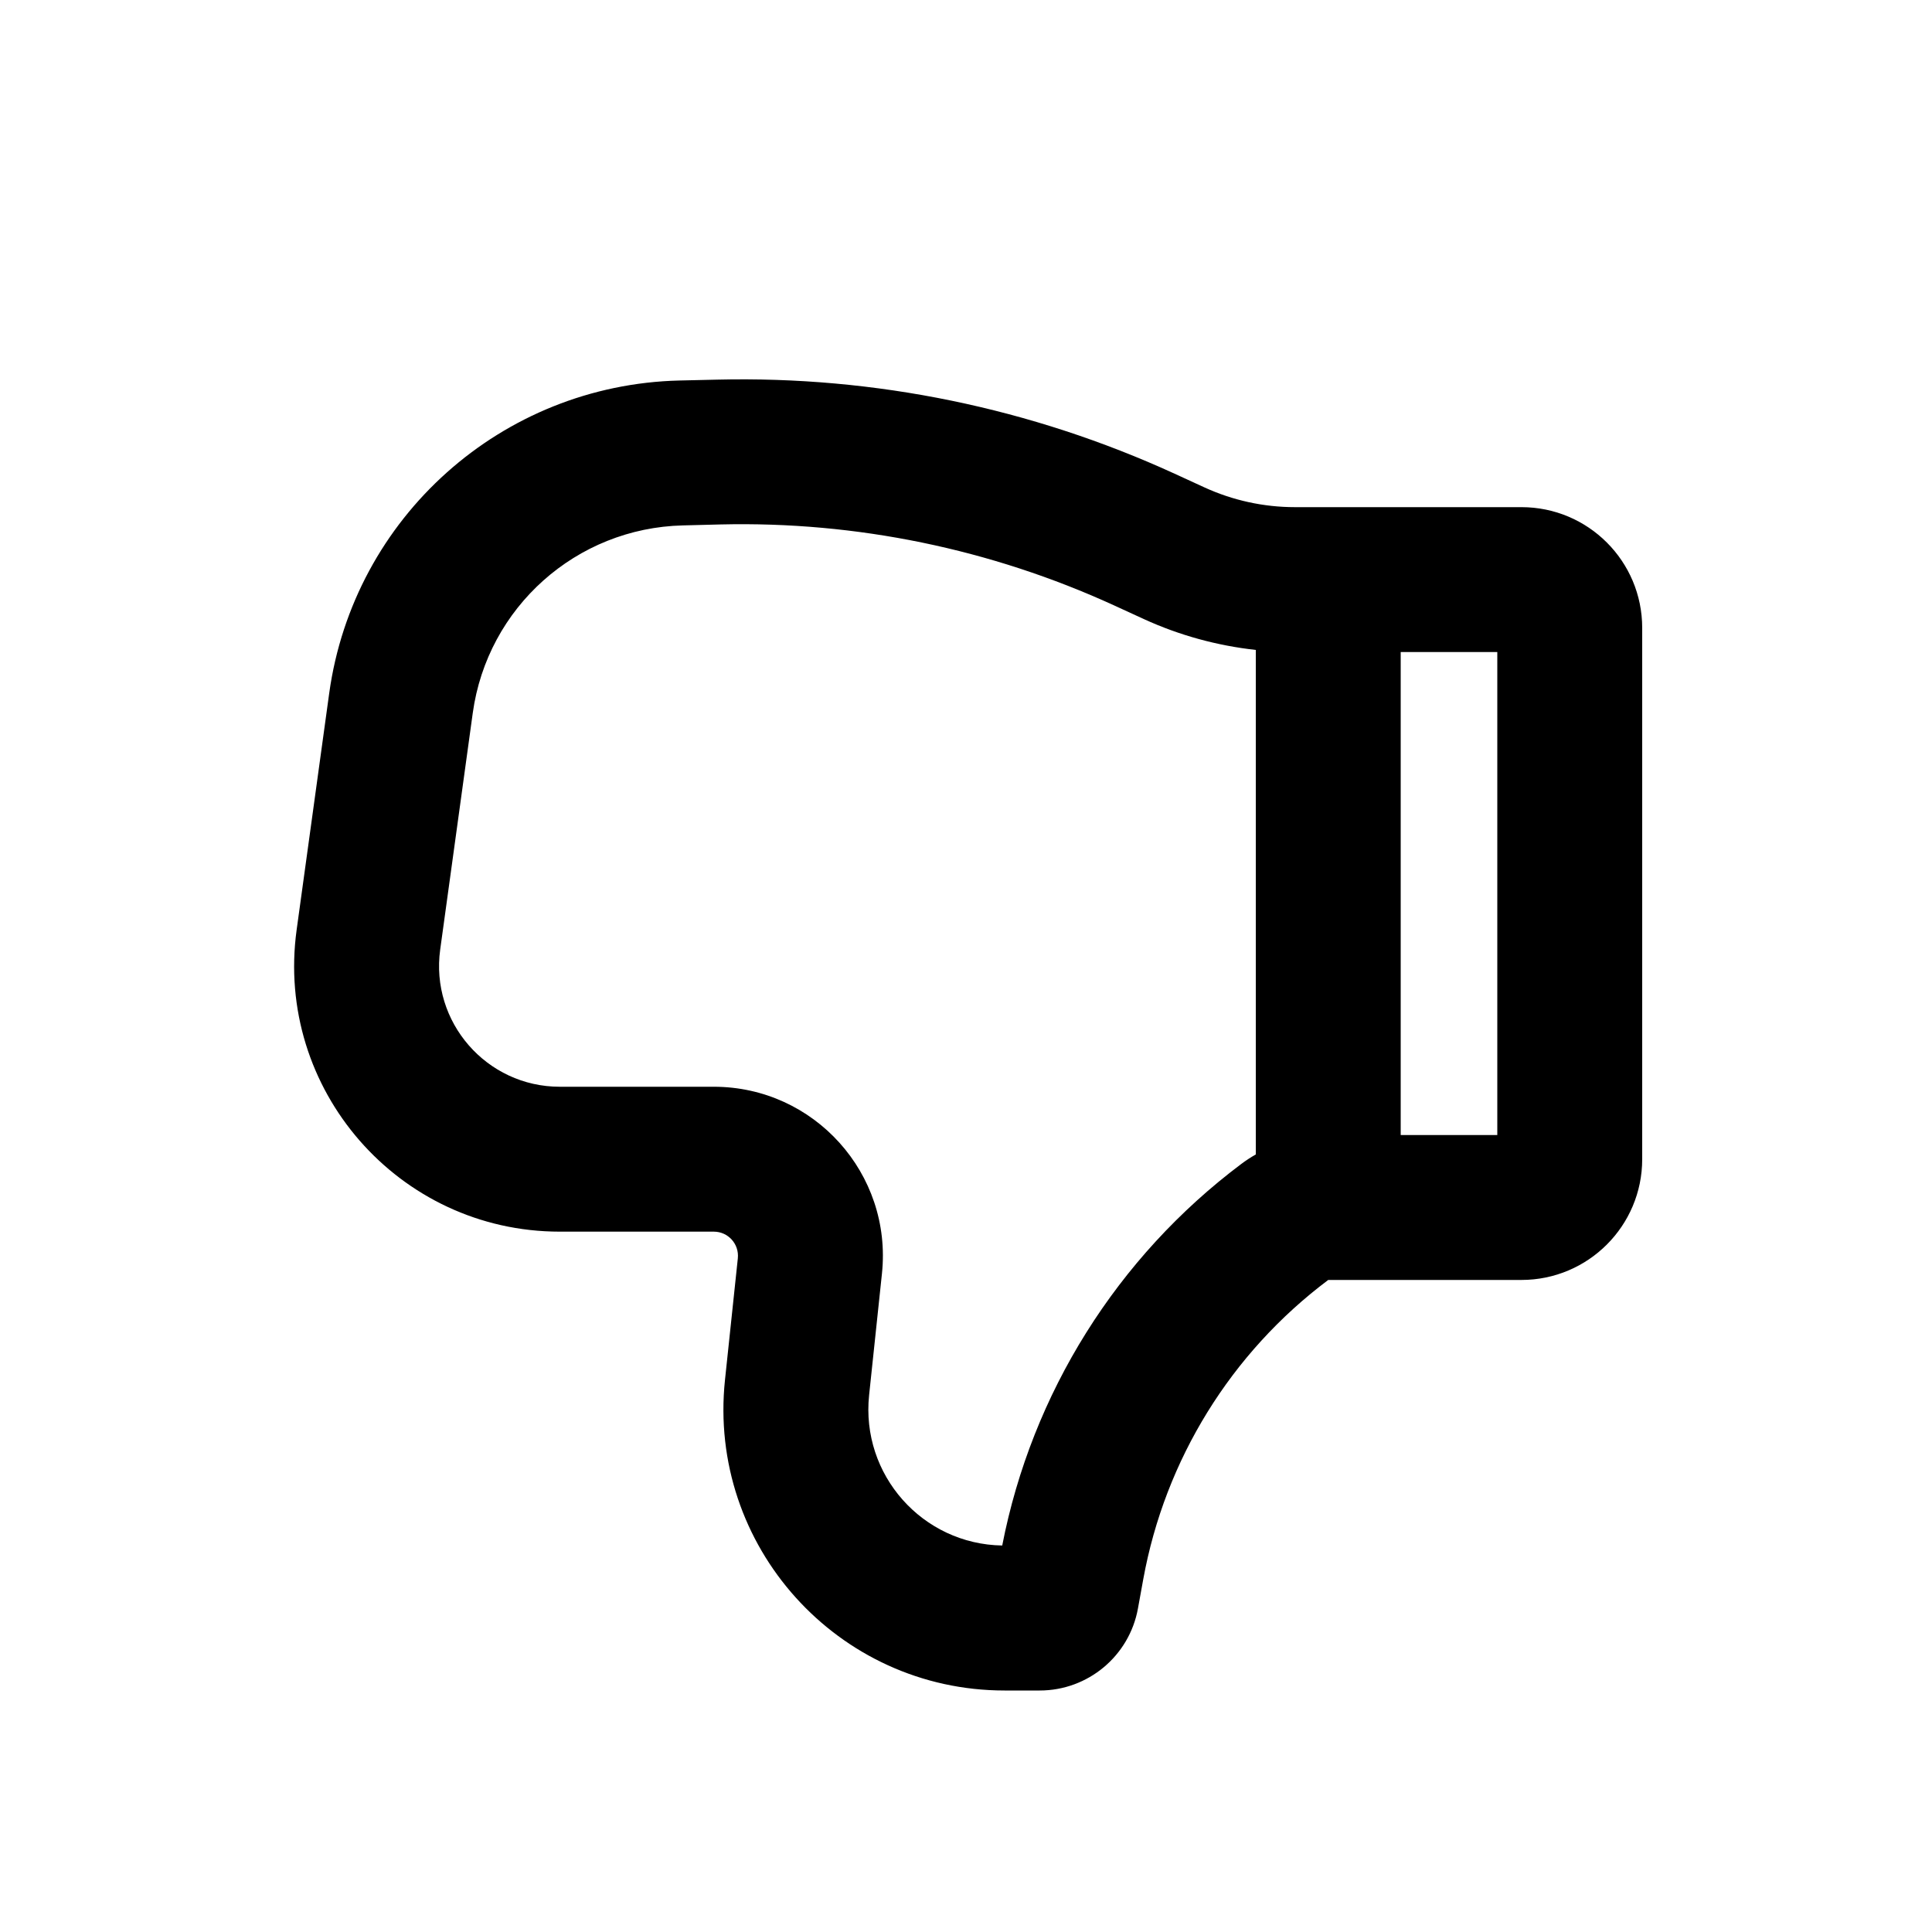
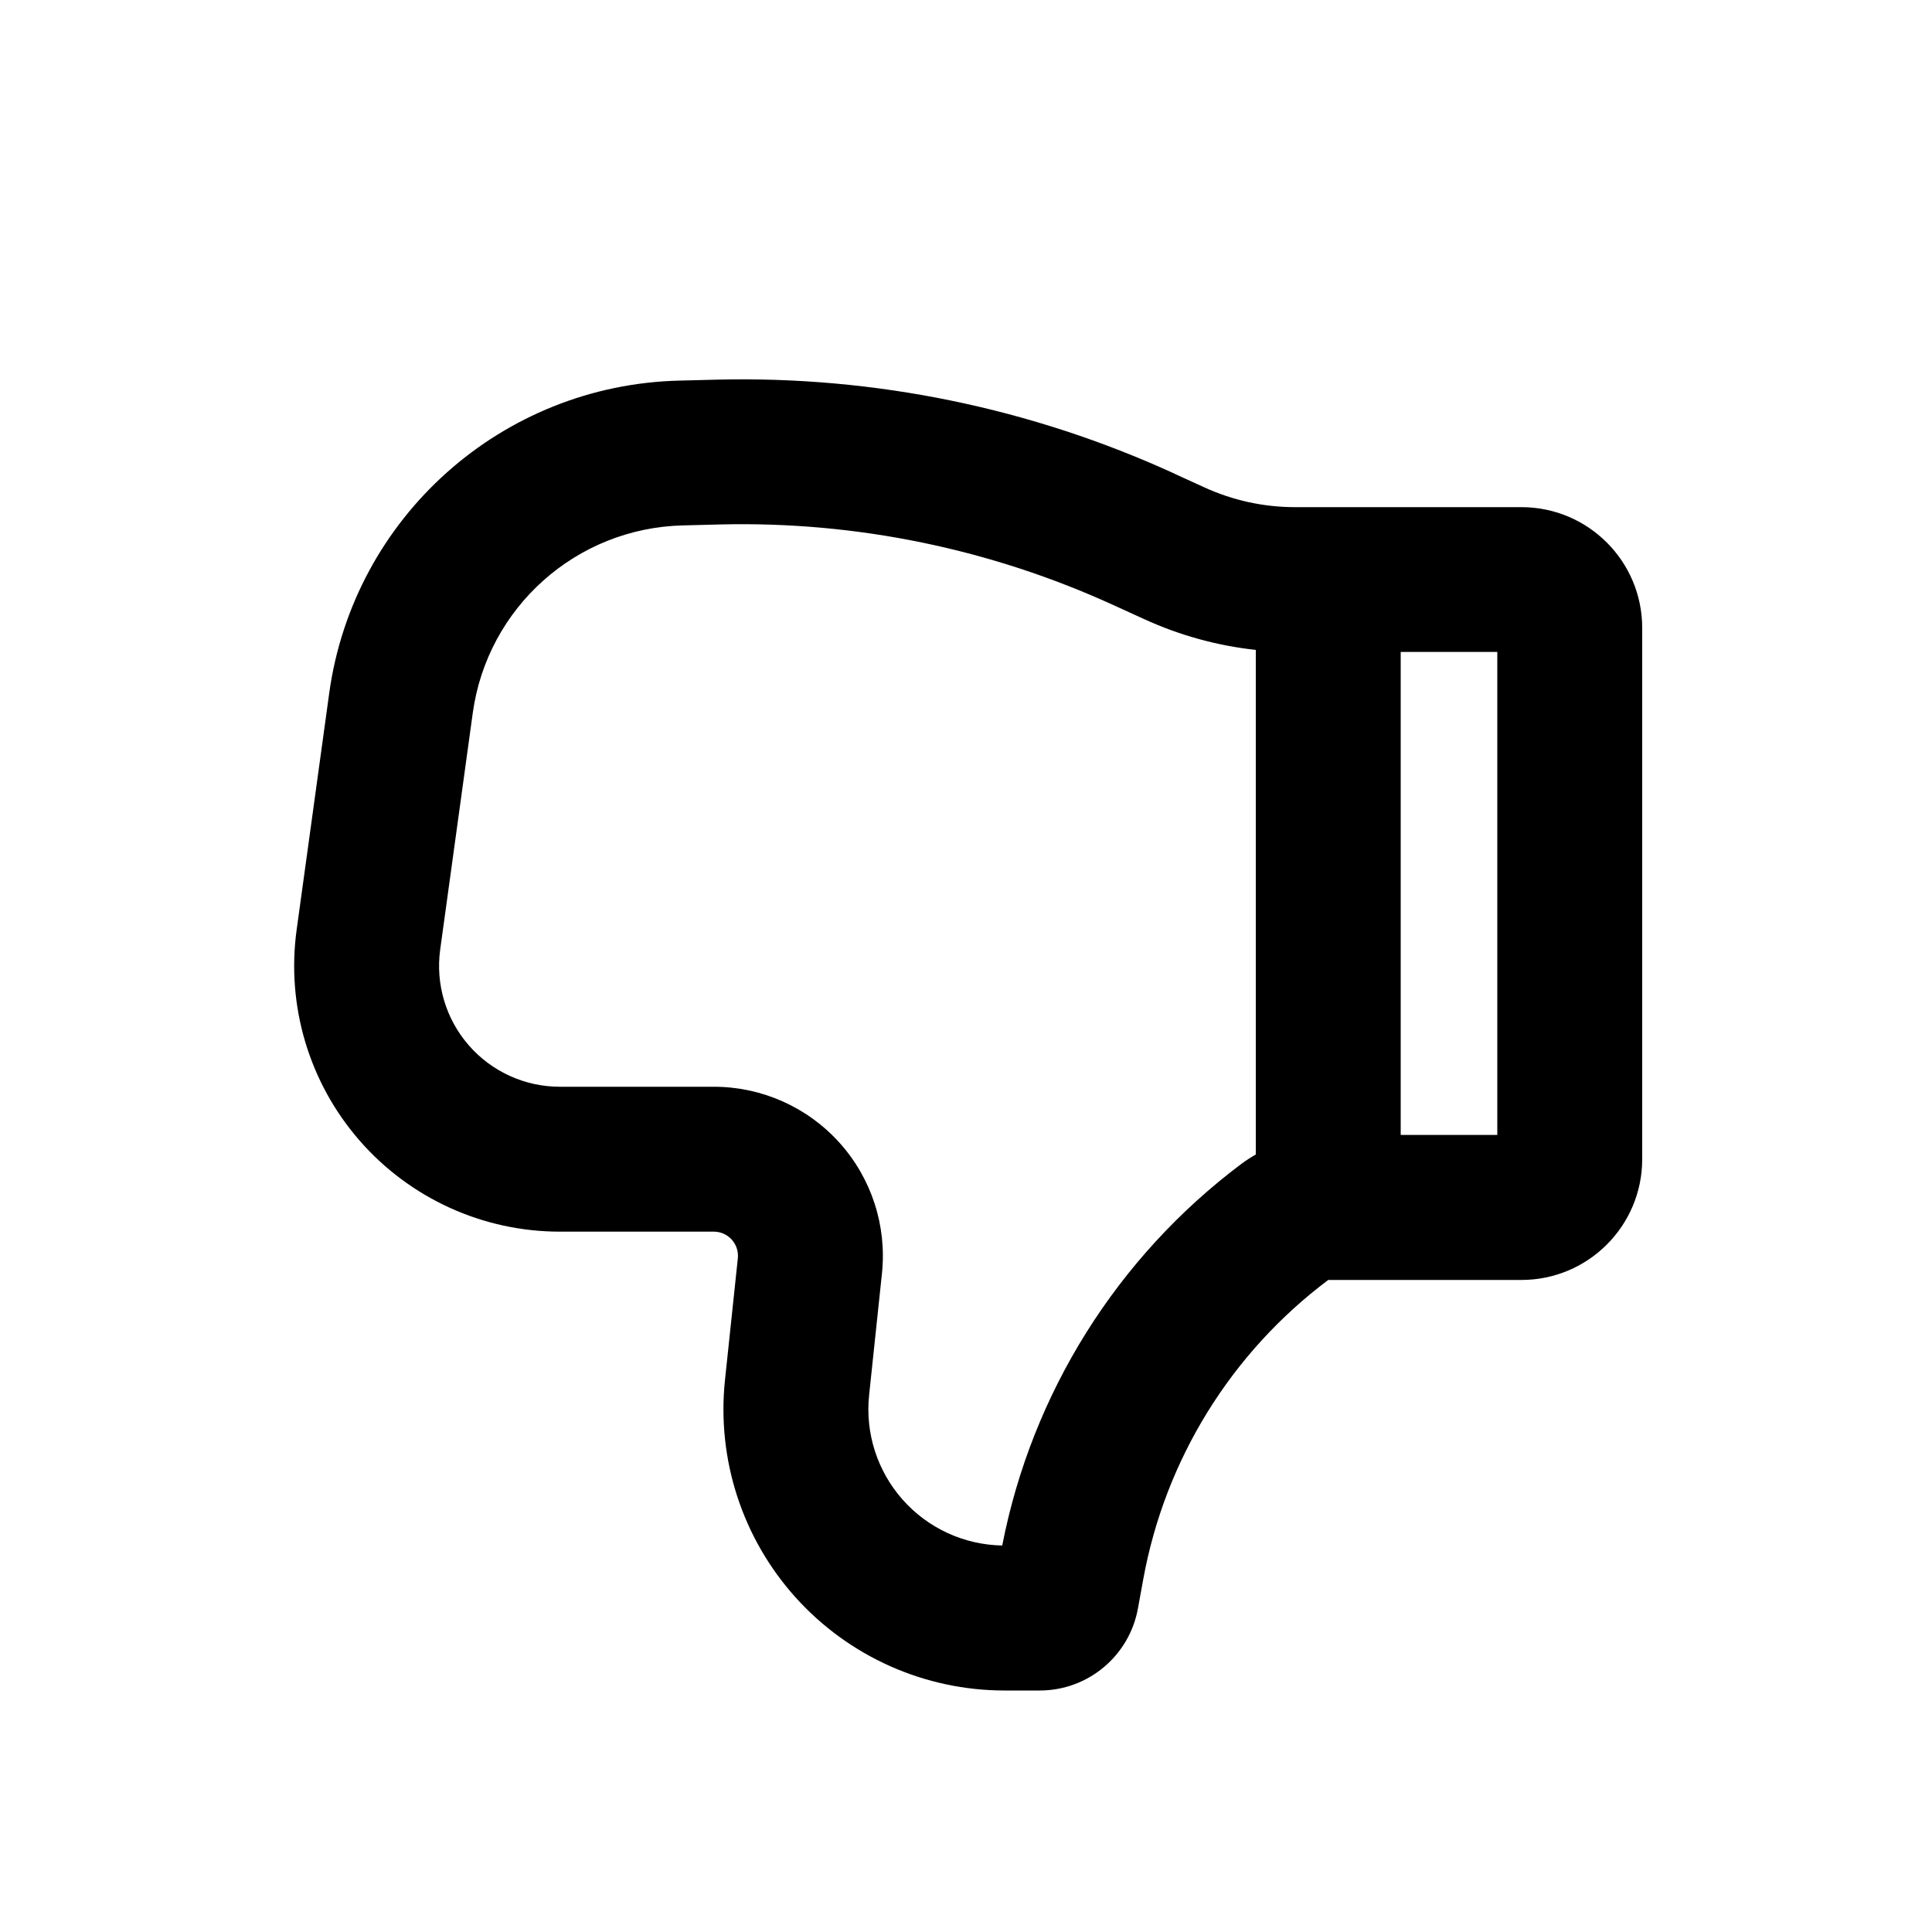
<svg xmlns="http://www.w3.org/2000/svg" viewBox="0 0 20 20" fill="currentColor">
-   <path fill-rule="evenodd" d="M12.16 4.904C10.676 4.224 9.057 3.891 7.425 3.93L7.034 3.939C5.195 3.983 3.66 5.354 3.408 7.176L3.071 9.624C2.843 11.276 4.127 12.75 5.795 12.75H7.389C7.538 12.75 7.653 12.878 7.638 13.026L7.505 14.285C7.324 16.003 8.672 17.5 10.399 17.5H10.763C11.263 17.5 11.691 17.142 11.78 16.651L11.835 16.348C12.06 15.111 12.744 14.004 13.75 13.25H15.75C16.44 13.25 17 12.69 17 12V6.5C17 5.809 16.44 5.25 15.75 5.25L13.405 5.25C13.081 5.25 12.761 5.18 12.467 5.045L12.16 4.904ZM7.461 5.429C8.865 5.396 10.258 5.683 11.535 6.268L11.842 6.409C12.209 6.577 12.6 6.684 13 6.728L13 11.951C12.948 11.98 12.898 12.013 12.85 12.049C11.564 13.014 10.682 14.422 10.375 15.999C9.549 15.986 8.91 15.267 8.997 14.442L9.13 13.183C9.238 12.15 8.428 11.25 7.389 11.25H5.795C5.037 11.25 4.453 10.58 4.557 9.829L4.894 7.381C5.045 6.287 5.966 5.465 7.07 5.439L7.461 5.429ZM14.5 11.75H15.5V6.75H14.5L14.5 11.75Z" fill="currentColor" />
+   <path fill-rule="evenodd" d="M12.16 4.904a10.75 10.75 0 0 0-4.735-.974l-.391.01a3.75 3.75 0 0 0-3.626 3.236l-.337 2.448a2.75 2.75 0 0 0 2.724 3.126h1.594a.25.25 0 0 1 .249.276l-.133 1.26a2.91 2.91 0 0 0 2.894 3.214h.364c.5 0 .928-.358 1.017-.85l.055-.302a4.989 4.989 0 0 1 1.915-3.098h2c.69 0 1.25-.56 1.25-1.25v-5.5c0-.69-.56-1.25-1.25-1.25h-2.345a2.25 2.25 0 0 1-.938-.205l-.307-.14Zm-4.699.525a9.25 9.25 0 0 1 4.074.839l.307.14a3.75 3.75 0 0 0 1.158.32v5.223c-.052.03-.102.062-.15.098a6.49 6.49 0 0 0-2.475 3.95 1.41 1.41 0 0 1-1.378-1.557l.133-1.26a1.75 1.75 0 0 0-1.74-1.932h-1.595a1.25 1.25 0 0 1-1.238-1.421l.337-2.448a2.25 2.25 0 0 1 2.176-1.942l.391-.01Zm7.039 6.32h1v-5h-1v5Z" fill="currentColor" />
</svg>
